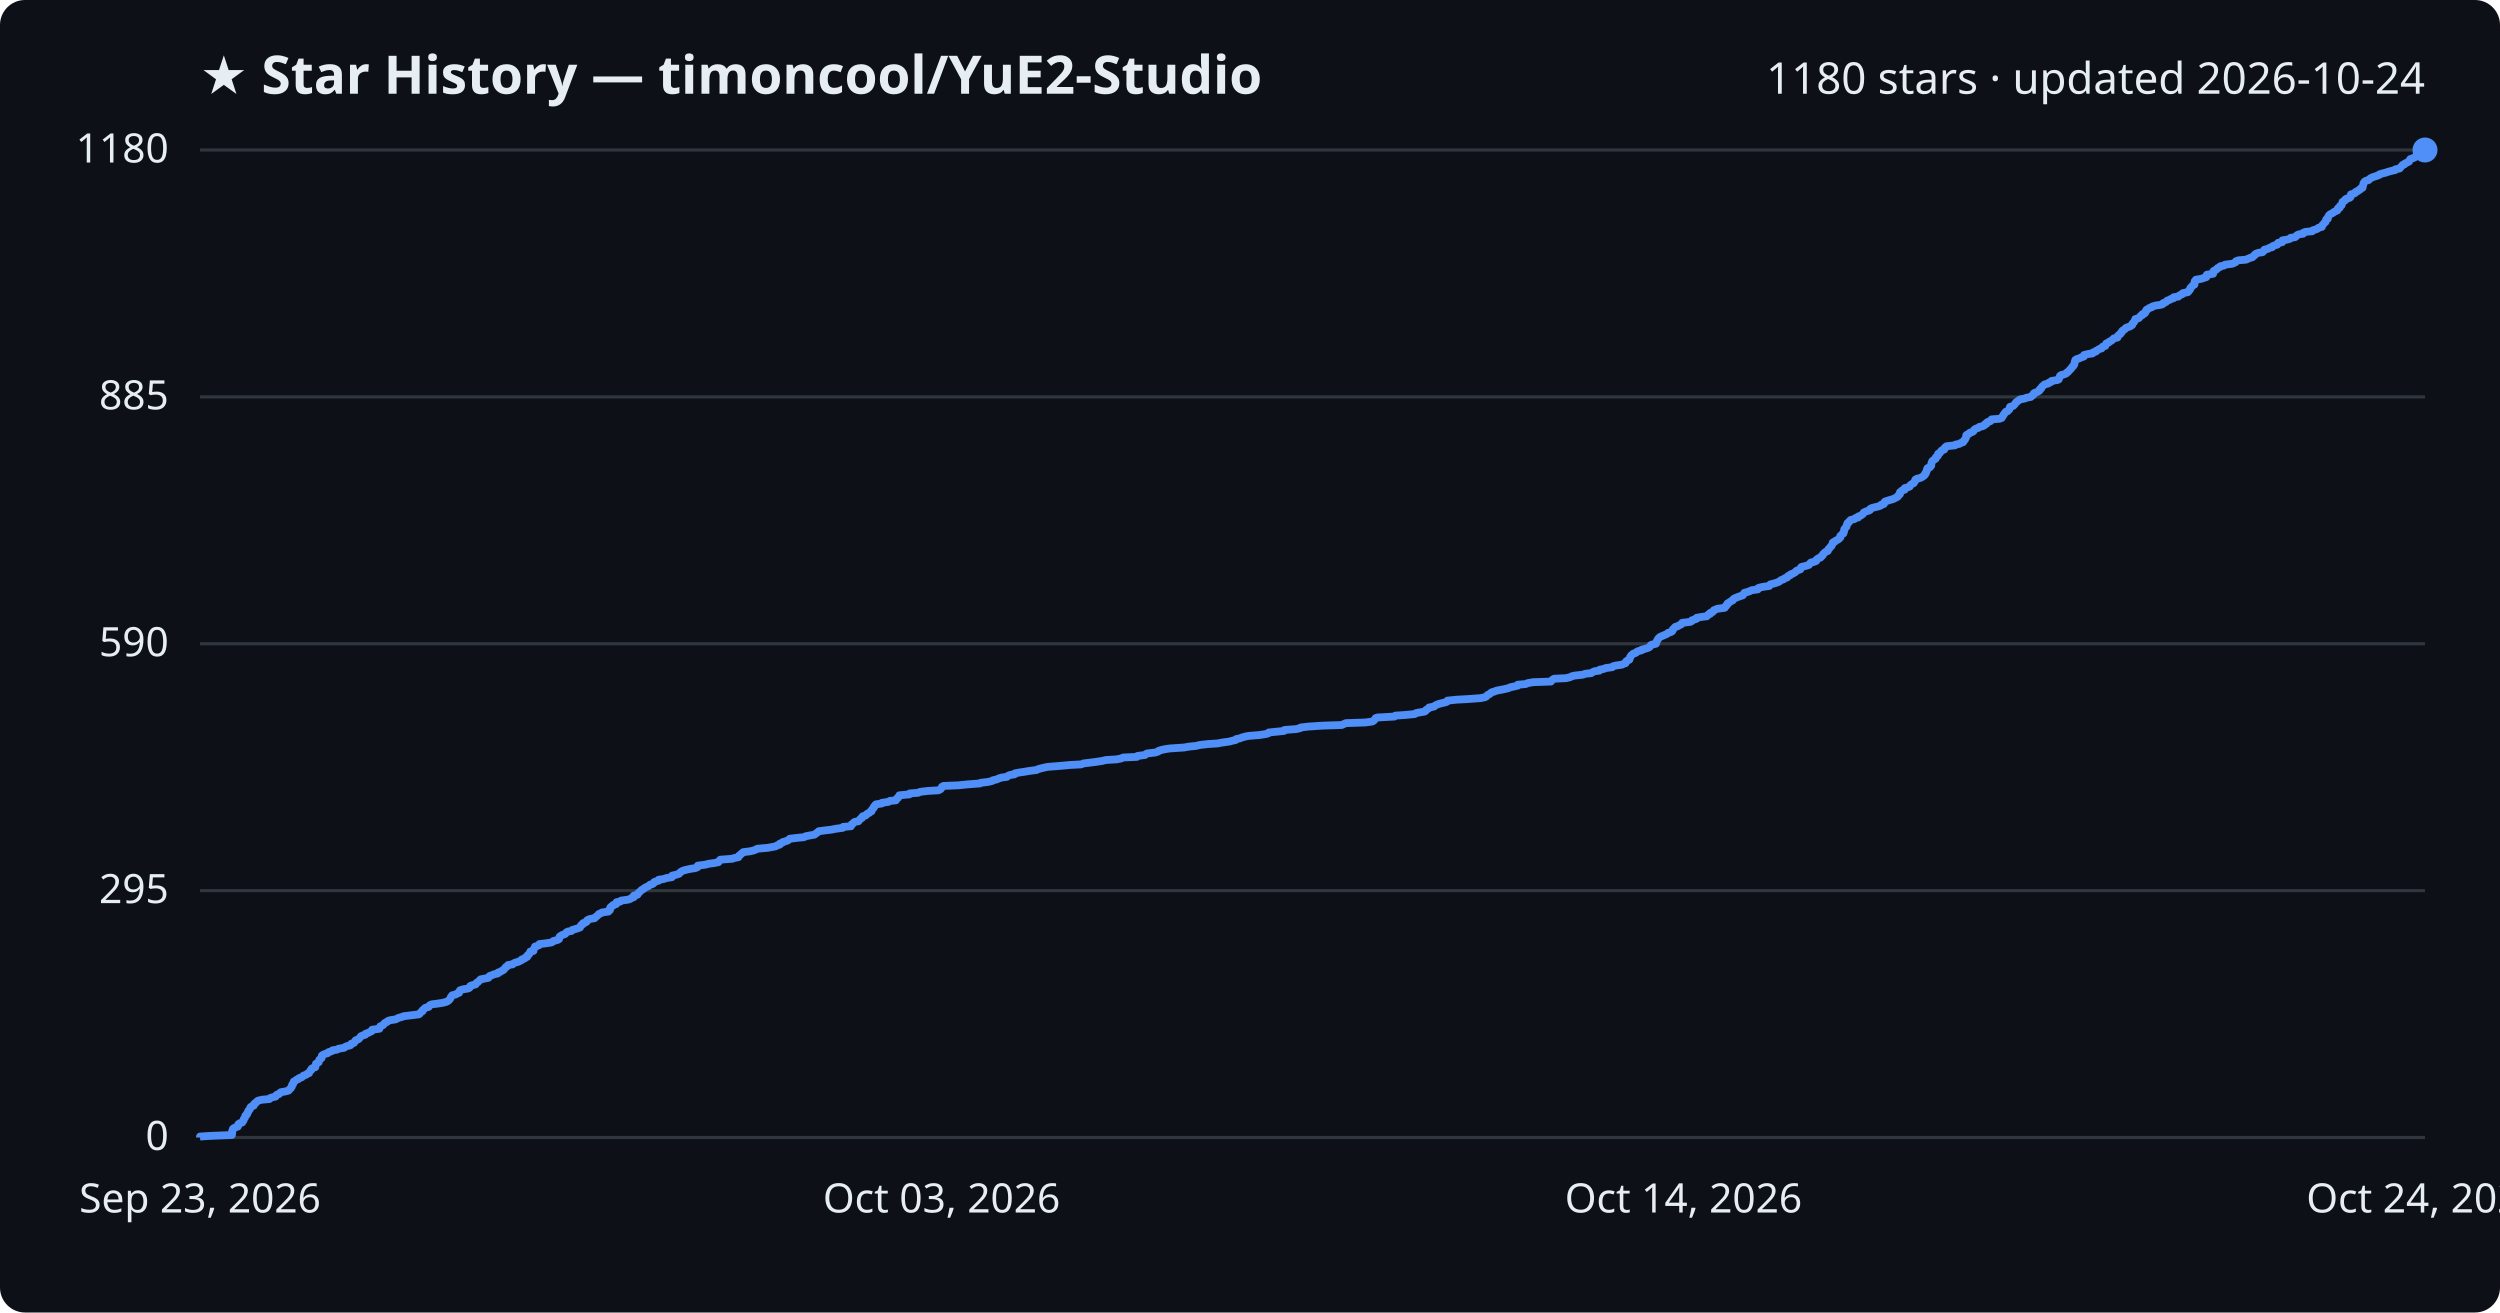
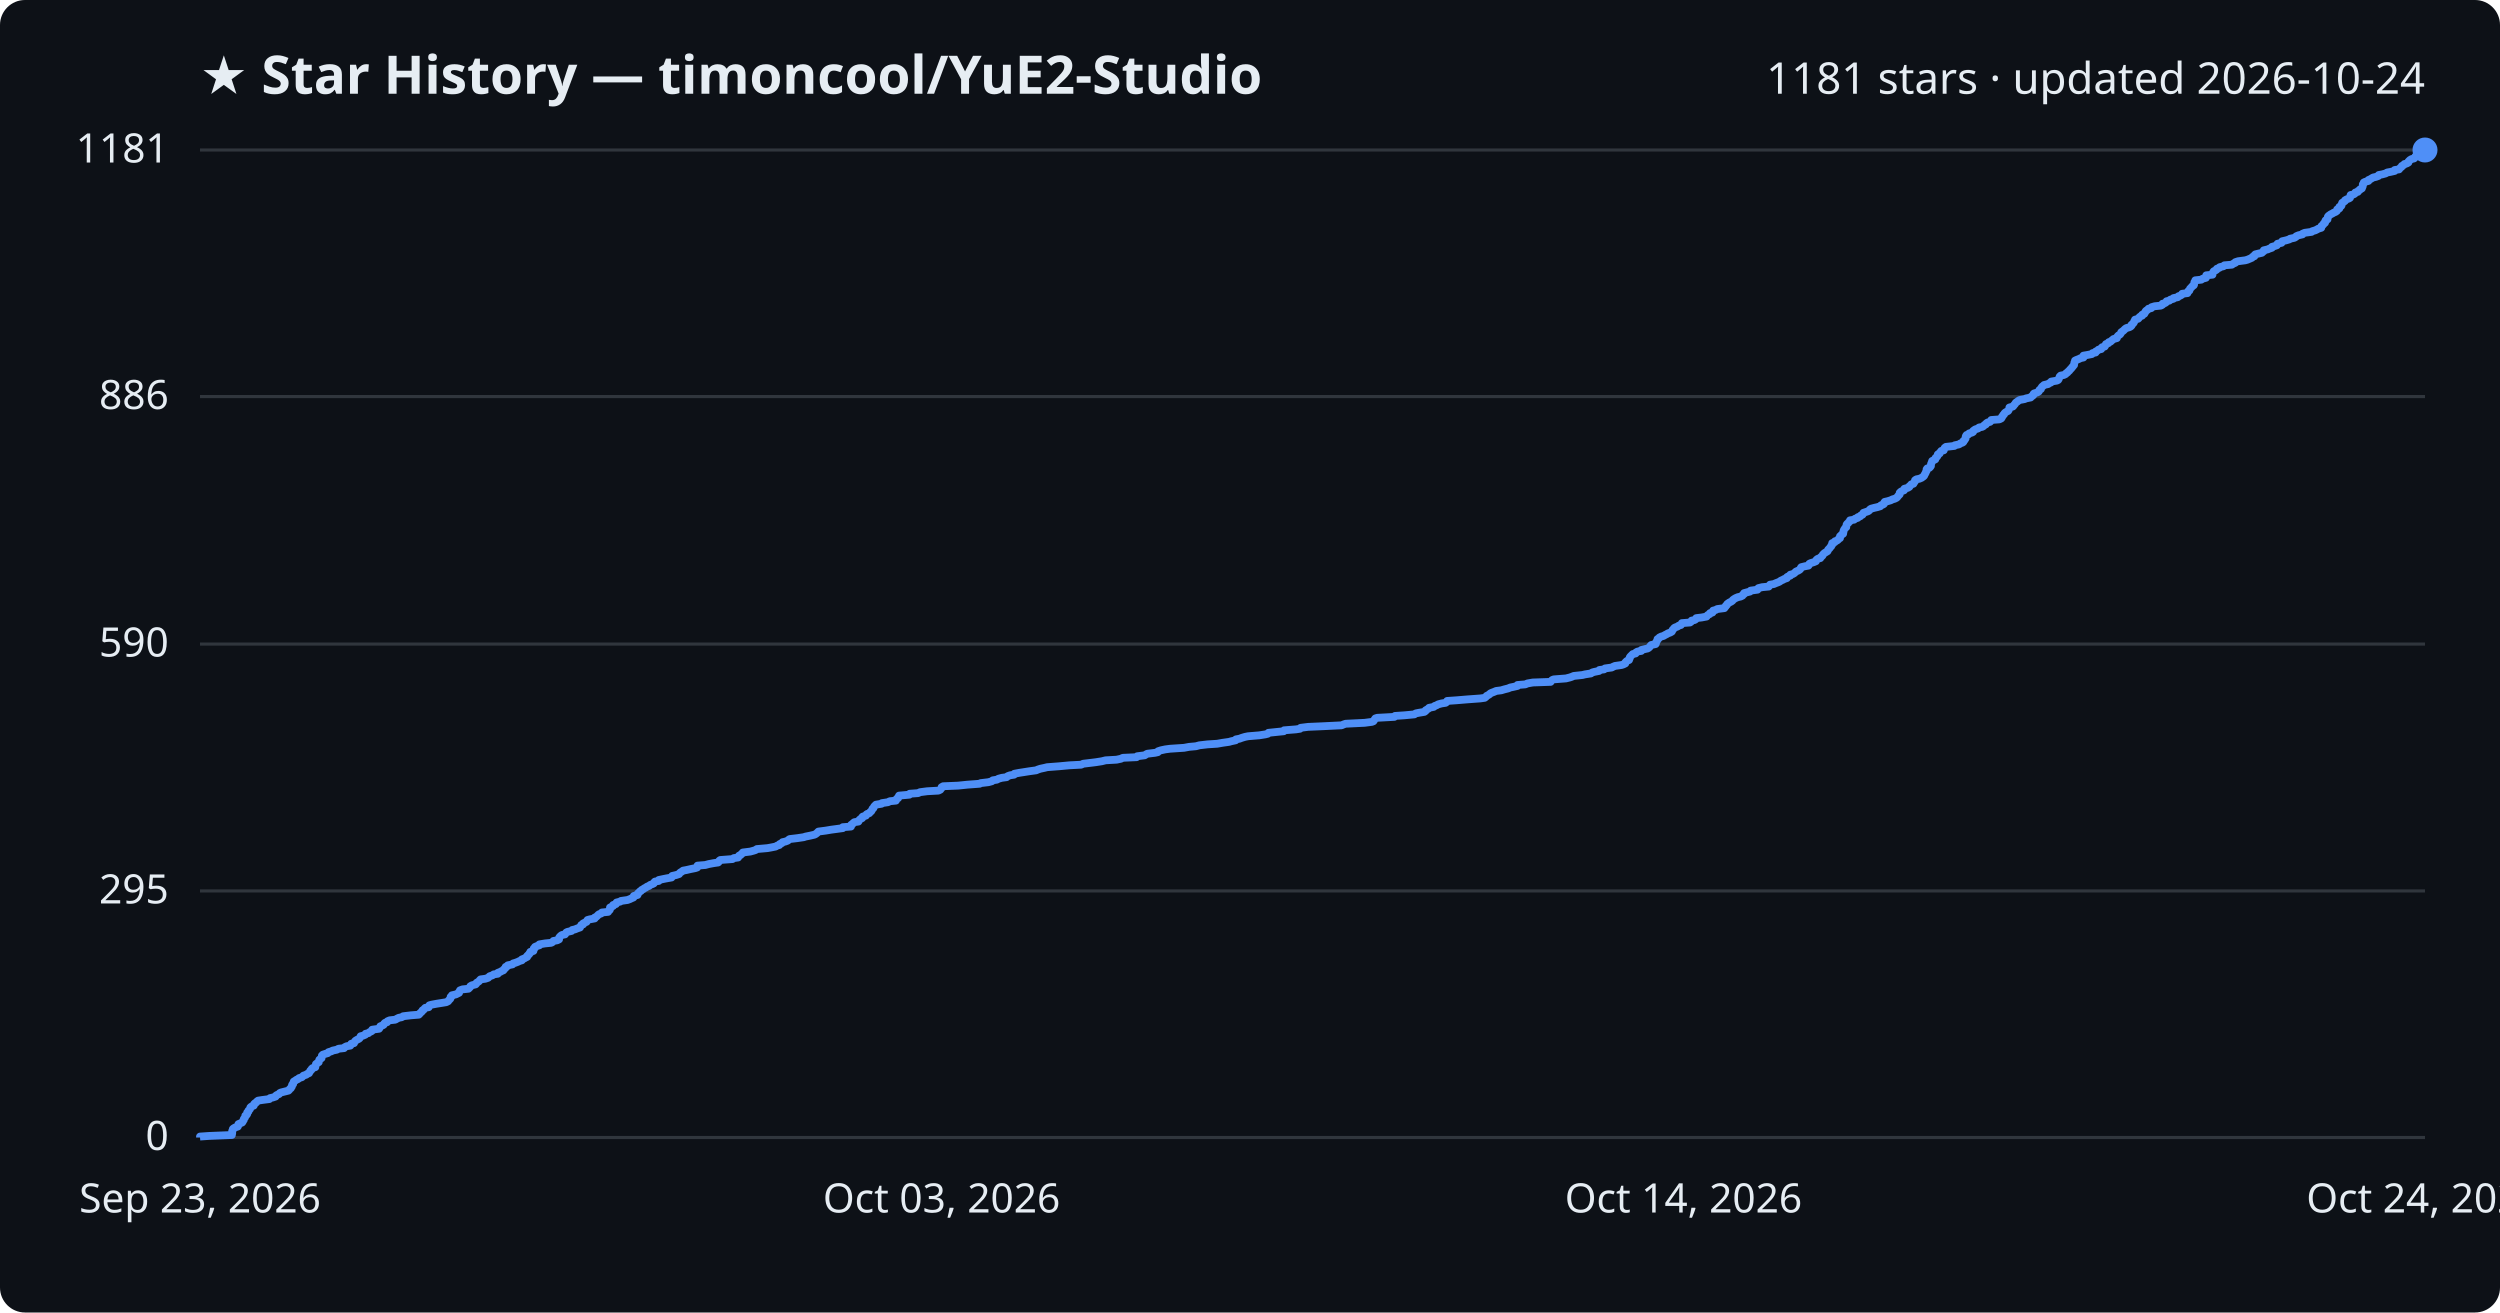
<svg xmlns="http://www.w3.org/2000/svg" viewBox="0 0 800 420" font-family="Segoe UI, sans-serif">
  <rect width="800" height="420" fill="#0d1117" rx="8" />
  <text x="64" y="30" fill="#e6edf3" font-size="17" font-weight="700">★ Star History — timoncool/YuE2-Studio</text>
-   <text x="776" y="30" fill="#e6edf3" font-size="14" text-anchor="end">1180 stars · updated 2026-10-24</text>
+   <text x="776" y="30" fill="#e6edf3" font-size="14" text-anchor="end">1181 stars · updated 2026-10-24</text>
  <line x1="64" y1="364.0" x2="776" y2="364.0" stroke="#30363d" stroke-width="1" />
  <text x="54" y="368.0" fill="#e6edf3" font-size="13" text-anchor="end">0</text>
-   <line x1="64" y1="285.0" x2="776" y2="285.0" stroke="#30363d" stroke-width="1" />
-   <text x="54" y="289.0" fill="#e6edf3" font-size="13" text-anchor="end">295</text>
-   <line x1="64" y1="206.0" x2="776" y2="206.0" stroke="#30363d" stroke-width="1" />
-   <text x="54" y="210.0" fill="#e6edf3" font-size="13" text-anchor="end">590</text>
-   <line x1="64" y1="127.0" x2="776" y2="127.0" stroke="#30363d" stroke-width="1" />
-   <text x="54" y="131.0" fill="#e6edf3" font-size="13" text-anchor="end">885</text>
+   <line x1="64" y1="285.1" x2="776" y2="285.1" stroke="#30363d" stroke-width="1" />
+   <text x="54" y="289.1" fill="#e6edf3" font-size="13" text-anchor="end">295</text>
+   <line x1="64" y1="206.1" x2="776" y2="206.1" stroke="#30363d" stroke-width="1" />
+   <text x="54" y="210.1" fill="#e6edf3" font-size="13" text-anchor="end">590</text>
+   <line x1="64" y1="126.9" x2="776" y2="126.9" stroke="#30363d" stroke-width="1" />
+   <text x="54" y="130.9" fill="#e6edf3" font-size="13" text-anchor="end">886</text>
  <line x1="64" y1="48.0" x2="776" y2="48.0" stroke="#30363d" stroke-width="1" />
-   <text x="54" y="52.0" fill="#e6edf3" font-size="13" text-anchor="end">1180</text>
-   <path d="M64.0,364.0 L64.0,363.7 L66.9,363.5 L74.2,363.2 L74.2,362.9 L74.3,362.7 L74.3,362.4 L74.3,362.1 L74.3,361.9 L74.5,361.6 L74.5,361.3 L74.7,361.1 L75.2,360.8 L76.1,360.5 L76.2,360.3 L76.2,360.0 L76.3,359.7 L76.8,359.4 L77.5,359.2 L77.7,358.9 L77.8,358.6 L78.0,358.4 L78.0,358.1 L78.2,357.8 L78.4,357.6 L78.5,357.3 L78.5,357.0 L78.9,356.8 L79.1,356.5 L79.1,356.2 L79.2,356.0 L79.5,355.7 L79.5,355.4 L79.7,355.2 L80.0,354.9 L80.1,354.6 L80.1,354.4 L80.4,354.1 L81.2,353.8 L81.3,353.6 L81.3,353.3 L81.6,353.0 L82.0,352.8 L82.2,352.5 L82.6,352.2 L83.9,351.9 L86.2,351.7 L86.4,351.4 L87.3,351.1 L88.2,350.9 L88.3,350.6 L88.6,350.3 L89.3,350.1 L89.5,349.8 L89.9,349.5 L91.1,349.3 L92.3,349.0 L92.6,348.7 L92.7,348.5 L93.1,348.2 L93.2,347.9 L93.4,347.7 L93.4,347.4 L93.5,347.1 L93.8,346.9 L93.8,346.6 L94.0,346.3 L94.0,346.1 L94.6,345.8 L94.9,345.5 L95.5,345.3 L95.7,345.0 L96.6,344.7 L96.8,344.5 L97.1,344.2 L98.0,343.9 L98.3,343.6 L98.9,343.4 L99.0,343.1 L99.2,342.8 L99.3,342.6 L99.7,342.3 L99.7,342.0 L100.0,341.8 L100.9,341.5 L100.9,341.2 L101.0,341.0 L101.1,340.7 L101.1,340.4 L101.5,340.2 L102.0,339.9 L102.0,339.6 L102.1,339.4 L102.2,339.1 L102.6,338.8 L102.9,338.6 L102.9,338.3 L103.0,338.0 L103.0,337.8 L103.4,337.5 L104.2,337.2 L104.9,337.0 L105.1,336.7 L106.1,336.4 L106.4,336.1 L107.8,335.9 L108.3,335.6 L110.1,335.3 L110.3,335.1 L110.9,334.8 L112.1,334.5 L112.3,334.3 L112.4,334.0 L113.3,333.7 L113.4,333.5 L113.6,333.2 L113.8,332.9 L114.4,332.7 L114.9,332.4 L115.1,332.1 L115.3,331.9 L115.5,331.6 L116.2,331.3 L116.9,331.1 L117.0,330.8 L117.9,330.5 L118.2,330.3 L118.9,330.0 L119.1,329.7 L119.1,329.5 L121.4,329.2 L121.5,328.9 L121.6,328.7 L121.7,328.4 L122.5,328.1 L122.8,327.8 L122.9,327.6 L123.2,327.3 L123.9,327.0 L124.0,326.8 L124.7,326.5 L126.6,326.2 L127.0,326.0 L127.6,325.7 L128.7,325.4 L129.1,325.2 L131.5,324.9 L134.0,324.6 L134.3,324.4 L134.5,324.1 L134.8,323.8 L135.2,323.6 L135.2,323.3 L135.6,323.0 L135.8,322.8 L136.1,322.5 L137.2,322.2 L137.3,322.0 L137.5,321.7 L138.1,321.4 L139.7,321.2 L141.7,320.9 L142.8,320.6 L143.4,320.3 L143.6,320.1 L143.9,319.8 L144.1,319.5 L144.2,319.3 L144.3,319.0 L144.6,318.7 L144.7,318.5 L145.9,318.2 L146.3,317.9 L146.9,317.7 L147.0,317.4 L147.1,317.1 L147.2,316.9 L148.1,316.6 L149.9,316.3 L150.2,316.1 L150.5,315.8 L150.5,315.5 L151.0,315.3 L152.2,315.0 L152.4,314.7 L152.5,314.5 L153.0,314.2 L153.3,313.9 L153.5,313.7 L153.8,313.4 L155.3,313.1 L156.3,312.9 L156.5,312.6 L156.7,312.3 L157.6,312.0 L158.0,311.8 L159.3,311.5 L159.4,311.2 L160.1,311.0 L160.5,310.7 L161.1,310.4 L161.3,310.2 L161.5,309.9 L161.8,309.6 L161.9,309.4 L162.5,309.1 L162.6,308.8 L164.0,308.6 L164.3,308.3 L165.0,308.0 L165.8,307.8 L166.4,307.5 L167.0,307.2 L167.0,307.0 L167.9,306.7 L168.1,306.4 L168.7,306.2 L168.7,305.9 L168.9,305.6 L169.3,305.4 L169.4,305.1 L169.7,304.8 L169.7,304.5 L170.7,304.3 L170.7,304.0 L170.8,303.7 L170.9,303.5 L171.2,303.2 L171.2,302.9 L171.9,302.7 L172.6,302.4 L172.6,302.1 L174.4,301.9 L176.4,301.6 L177.0,301.3 L177.1,301.1 L178.4,300.8 L178.9,300.5 L178.9,300.3 L179.0,300.0 L179.1,299.7 L179.4,299.5 L179.9,299.2 L180.8,298.9 L181.0,298.7 L181.2,298.4 L181.7,298.1 L182.9,297.9 L183.1,297.6 L184.1,297.3 L184.8,297.1 L185.6,296.8 L185.7,296.5 L185.9,296.2 L186.0,296.0 L186.6,295.7 L186.6,295.4 L187.3,295.2 L187.8,294.9 L187.8,294.6 L188.0,294.4 L188.7,294.1 L190.3,293.8 L190.4,293.6 L190.8,293.3 L191.2,293.0 L191.4,292.8 L191.6,292.5 L192.4,292.2 L192.6,292.0 L194.7,291.7 L194.8,291.4 L195.2,291.2 L195.2,290.9 L195.2,290.6 L195.3,290.4 L195.6,290.1 L196.2,289.8 L196.2,289.6 L197.2,289.3 L197.2,289.0 L197.3,288.7 L198.5,288.5 L198.7,288.2 L200.9,287.9 L201.6,287.7 L202.0,287.4 L202.8,287.1 L202.8,286.9 L202.8,286.6 L204.0,286.3 L204.1,286.1 L204.2,285.8 L204.6,285.5 L204.8,285.3 L205.1,285.0 L205.4,284.7 L205.9,284.5 L206.2,284.2 L206.7,283.9 L207.2,283.7 L207.7,283.4 L208.0,283.1 L208.8,282.9 L209.2,282.6 L209.3,282.3 L209.7,282.1 L210.8,281.8 L210.8,281.5 L212.3,281.3 L213.2,281.0 L215.0,280.7 L215.1,280.4 L215.1,280.2 L216.4,279.9 L217.3,279.6 L217.5,279.4 L217.7,279.1 L218.2,278.8 L218.6,278.6 L219.7,278.3 L221.1,278.0 L222.5,277.8 L223.2,277.5 L223.2,277.2 L223.3,277.0 L225.7,276.7 L226.8,276.4 L228.4,276.2 L229.9,275.9 L230.1,275.6 L230.2,275.4 L230.5,275.1 L234.4,274.8 L234.8,274.6 L236.3,274.3 L236.4,274.0 L236.5,273.8 L237.0,273.5 L237.2,273.2 L237.7,272.9 L237.8,272.7 L240.1,272.4 L241.3,272.1 L241.8,271.9 L242.3,271.6 L245.7,271.3 L246.8,271.1 L248.3,270.8 L248.7,270.5 L249.5,270.3 L249.5,270.0 L250.3,269.7 L250.4,269.5 L251.4,269.2 L252.2,268.9 L252.4,268.7 L252.7,268.4 L255.2,268.1 L257.3,267.9 L257.8,267.6 L259.4,267.3 L260.6,267.1 L261.0,266.8 L261.4,266.5 L261.7,266.3 L262.0,266.0 L264.2,265.7 L266.0,265.5 L267.5,265.2 L269.7,264.9 L269.8,264.6 L272.3,264.4 L272.4,264.1 L272.5,263.8 L272.9,263.6 L273.1,263.3 L273.5,263.0 L274.7,262.8 L274.9,262.5 L275.2,262.2 L275.4,262.0 L275.9,261.7 L275.9,261.4 L276.1,261.2 L277.1,260.9 L277.3,260.6 L277.5,260.4 L278.2,260.1 L278.4,259.8 L278.9,259.6 L278.9,259.3 L279.1,259.0 L279.3,258.8 L279.6,258.5 L279.6,258.2 L279.9,258.0 L280.0,257.7 L280.3,257.4 L282.2,257.1 L282.2,256.9 L284.3,256.6 L284.7,256.3 L286.7,256.1 L286.8,255.8 L287.0,255.5 L287.4,255.3 L287.5,255.0 L287.7,254.7 L287.8,254.5 L291.0,254.2 L291.1,253.9 L293.8,253.7 L294.4,253.4 L296.8,253.1 L300.3,252.9 L300.9,252.6 L301.2,252.3 L301.3,252.1 L301.4,251.8 L301.9,251.5 L306.7,251.3 L309.6,251.0 L313.6,250.7 L313.8,250.5 L316.3,250.2 L317.5,249.9 L317.7,249.7 L319.0,249.4 L319.6,249.1 L320.6,248.8 L322.2,248.6 L322.5,248.3 L323.2,248.0 L324.6,247.8 L324.7,247.5 L326.2,247.2 L327.6,247.0 L329.4,246.7 L331.7,246.4 L332.0,246.2 L333.0,245.9 L334.3,245.6 L335.2,245.4 L339.1,245.1 L342.3,244.8 L346.0,244.6 L346.7,244.3 L349.2,244.0 L350.7,243.8 L352.7,243.5 L353.9,243.2 L357.3,243.0 L358.8,242.7 L359.4,242.4 L363.8,242.2 L364.0,241.9 L366.4,241.6 L366.7,241.3 L367.1,241.1 L369.7,240.8 L370.6,240.5 L370.7,240.3 L371.6,240.0 L373.0,239.7 L374.4,239.5 L378.9,239.2 L380.6,238.9 L382.7,238.7 L383.9,238.4 L386.5,238.1 L389.6,237.9 L391.2,237.6 L393.4,237.3 L394.1,237.1 L395.4,236.8 L395.6,236.5 L396.7,236.3 L397.4,236.0 L398.5,235.7 L399.5,235.5 L403.1,235.2 L405.0,234.9 L405.8,234.7 L406.0,234.4 L408.9,234.1 L410.9,233.9 L411.0,233.6 L414.8,233.3 L416.1,233.0 L416.2,232.8 L418.7,232.5 L423.3,232.2 L429.4,232.0 L430.0,231.7 L430.7,231.4 L436.8,231.2 L439.1,230.9 L439.6,230.6 L439.8,230.4 L440.0,230.1 L440.2,229.8 L440.8,229.6 L446.2,229.3 L446.5,229.0 L449.5,228.8 L452.7,228.5 L453.1,228.2 L454.1,228.0 L455.9,227.7 L456.3,227.4 L456.3,227.2 L456.8,226.9 L457.3,226.6 L457.3,226.4 L458.9,226.1 L459.2,225.8 L459.8,225.5 L460.3,225.3 L461.4,225.0 L462.7,224.7 L463.1,224.5 L463.2,224.2 L466.1,223.9 L469.7,223.7 L473.8,223.4 L475.2,223.1 L475.6,222.9 L475.8,222.6 L476.2,222.3 L476.7,222.1 L477.0,221.8 L477.4,221.5 L478.2,221.3 L478.9,221.0 L480.5,220.7 L481.5,220.5 L482.7,220.2 L483.4,219.9 L484.4,219.7 L485.7,219.4 L485.7,219.1 L488.2,218.9 L488.9,218.6 L490.6,218.3 L496.3,218.1 L496.5,217.8 L496.8,217.5 L497.3,217.2 L501.2,217.0 L502.4,216.7 L503.0,216.4 L503.8,216.2 L506.5,215.9 L507.3,215.6 L509.2,215.4 L509.6,215.1 L510.3,214.8 L511.8,214.6 L511.9,214.3 L513.4,214.0 L513.7,213.8 L515.9,213.5 L516.2,213.2 L516.9,213.0 L519.0,212.7 L519.6,212.4 L520.2,212.2 L520.3,211.9 L520.4,211.6 L520.7,211.4 L521.4,211.1 L521.4,210.8 L521.6,210.6 L521.6,210.3 L521.8,210.0 L522.0,209.7 L522.3,209.5 L522.6,209.2 L523.5,208.9 L523.6,208.7 L524.1,208.4 L525.3,208.1 L525.3,207.9 L526.5,207.6 L527.4,207.3 L527.8,207.1 L528.1,206.8 L528.2,206.5 L528.5,206.3 L529.9,206.0 L530.0,205.7 L530.0,205.5 L530.2,205.2 L530.3,204.9 L530.5,204.7 L530.6,204.4 L530.9,204.1 L531.1,203.9 L531.7,203.6 L532.4,203.3 L532.9,203.1 L533.5,202.8 L533.8,202.5 L534.6,202.3 L535.1,202.0 L535.2,201.7 L535.3,201.4 L535.6,201.2 L535.8,200.9 L536.1,200.6 L536.9,200.4 L537.3,200.1 L538.0,199.8 L538.2,199.6 L538.3,199.3 L540.9,199.0 L541.3,198.8 L541.4,198.5 L542.4,198.2 L542.9,198.0 L542.9,197.7 L544.6,197.4 L546.2,197.2 L546.4,196.9 L546.7,196.6 L547.3,196.4 L547.3,196.1 L548.1,195.8 L548.2,195.6 L548.4,195.3 L549.1,195.0 L549.6,194.8 L551.9,194.5 L552.0,194.2 L552.4,193.9 L552.4,193.7 L552.8,193.4 L552.8,193.1 L553.2,192.9 L553.6,192.6 L554.1,192.3 L554.5,192.1 L554.6,191.8 L555.0,191.5 L555.5,191.3 L556.2,191.0 L557.1,190.7 L557.7,190.5 L557.8,190.2 L558.2,189.9 L558.2,189.7 L559.3,189.4 L560.1,189.1 L560.4,188.9 L562.5,188.6 L562.5,188.3 L562.8,188.1 L564.1,187.8 L566.2,187.5 L566.3,187.3 L566.5,187.0 L567.7,186.7 L568.4,186.5 L569.2,186.2 L569.6,185.9 L570.0,185.6 L570.7,185.4 L571.0,185.1 L571.9,184.8 L571.9,184.6 L572.2,184.3 L573.0,184.0 L573.0,183.8 L573.8,183.5 L574.3,183.2 L574.6,183.0 L574.8,182.7 L575.5,182.4 L576.1,182.2 L576.2,181.9 L576.3,181.6 L576.5,181.4 L577.8,181.1 L578.8,180.8 L579.0,180.6 L579.2,180.3 L579.5,180.0 L580.5,179.8 L581.2,179.5 L581.2,179.2 L581.4,179.0 L581.8,178.7 L582.6,178.4 L582.7,178.1 L583.1,177.9 L583.3,177.6 L583.4,177.3 L583.7,177.1 L583.9,176.8 L584.4,176.5 L584.9,176.3 L585.0,176.0 L585.1,175.7 L585.4,175.5 L585.6,175.2 L585.8,174.9 L586.1,174.7 L586.2,174.4 L586.4,174.1 L586.4,173.9 L586.5,173.6 L587.2,173.3 L587.3,173.1 L587.9,172.8 L588.4,172.5 L588.5,172.3 L588.9,172.0 L588.9,171.7 L588.9,171.5 L589.3,171.2 L589.5,170.9 L589.9,170.7 L589.9,170.4 L590.1,170.1 L590.1,169.8 L590.1,169.6 L590.2,169.3 L590.5,169.0 L590.6,168.8 L590.9,168.5 L590.9,168.2 L591.0,168.0 L591.1,167.7 L591.2,167.4 L591.6,167.2 L591.7,166.9 L592.1,166.6 L592.2,166.4 L593.4,166.1 L593.7,165.8 L594.6,165.6 L594.6,165.3 L595.4,165.0 L595.7,164.8 L596.1,164.5 L596.3,164.2 L596.4,164.0 L597.0,163.7 L598.0,163.4 L598.4,163.2 L598.4,162.9 L598.9,162.6 L600.0,162.3 L600.9,162.1 L601.8,161.8 L602.0,161.5 L602.8,161.3 L603.0,161.0 L603.0,160.7 L603.2,160.5 L604.1,160.2 L605.1,159.9 L605.8,159.7 L606.4,159.4 L607.0,159.1 L607.3,158.9 L607.4,158.6 L607.8,158.3 L608.0,158.1 L608.0,157.8 L608.0,157.5 L608.3,157.3 L608.6,157.0 L609.5,156.7 L609.5,156.5 L609.5,156.2 L610.6,155.9 L611.1,155.7 L611.2,155.4 L611.5,155.1 L611.8,154.9 L612.4,154.6 L612.5,154.3 L612.8,154.0 L612.9,153.8 L612.9,153.5 L613.4,153.2 L614.3,153.0 L615.0,152.7 L615.4,152.4 L615.7,152.2 L616.0,151.9 L616.0,151.6 L616.3,151.4 L616.3,151.1 L616.5,150.8 L616.6,150.6 L616.6,150.3 L616.7,150.0 L616.8,149.8 L617.6,149.5 L617.8,149.2 L618.0,149.0 L618.0,148.7 L618.0,148.4 L618.1,148.2 L618.2,147.9 L618.3,147.6 L618.5,147.4 L618.9,147.1 L619.4,146.8 L619.4,146.5 L619.5,146.3 L620.0,146.0 L620.2,145.7 L620.2,145.5 L620.2,145.2 L620.8,144.9 L620.9,144.7 L621.1,144.4 L621.4,144.1 L622.1,143.9 L622.3,143.6 L622.3,143.3 L622.5,143.1 L622.9,142.8 L625.6,142.5 L625.7,142.3 L627.1,142.0 L627.5,141.7 L628.2,141.5 L628.4,141.2 L628.5,140.9 L628.8,140.7 L628.9,140.4 L629.1,140.1 L629.1,139.9 L629.2,139.6 L629.2,139.3 L629.4,139.1 L630.1,138.8 L630.3,138.5 L631.2,138.2 L631.5,138.0 L631.6,137.7 L631.9,137.4 L632.2,137.2 L633.1,136.9 L633.4,136.6 L634.4,136.4 L635.0,136.1 L635.1,135.8 L635.7,135.6 L635.7,135.3 L636.1,135.0 L636.9,134.8 L637.2,134.5 L637.3,134.2 L639.9,134.0 L640.6,133.7 L640.7,133.4 L640.8,133.2 L641.1,132.9 L641.2,132.6 L641.4,132.4 L641.6,132.1 L641.8,131.8 L642.4,131.6 L642.7,131.3 L643.0,131.0 L643.0,130.7 L643.1,130.5 L643.2,130.2 L644.2,129.9 L644.4,129.7 L644.7,129.4 L644.9,129.1 L645.0,128.9 L645.3,128.6 L645.8,128.3 L646.0,128.1 L646.5,127.8 L648.0,127.5 L648.4,127.3 L649.9,127.0 L650.1,126.7 L650.5,126.5 L650.8,126.2 L650.8,125.9 L651.1,125.7 L652.0,125.4 L652.5,125.1 L652.7,124.9 L652.7,124.6 L653.2,124.3 L653.2,124.1 L653.4,123.8 L653.7,123.5 L654.0,123.3 L654.3,123.0 L655.5,122.7 L655.7,122.4 L656.4,122.2 L656.5,121.9 L658.4,121.6 L658.8,121.4 L658.9,121.1 L659.0,120.8 L659.2,120.6 L659.2,120.3 L659.6,120.0 L660.5,119.8 L661.2,119.5 L661.4,119.2 L661.8,119.0 L662.0,118.7 L662.3,118.4 L662.5,118.2 L662.8,117.9 L663.0,117.6 L663.1,117.4 L663.5,117.1 L663.6,116.8 L663.8,116.6 L663.8,116.3 L663.9,116.0 L663.9,115.8 L664.1,115.5 L664.1,115.2 L664.6,114.9 L665.3,114.7 L665.9,114.4 L666.8,114.1 L666.8,113.9 L666.9,113.6 L668.1,113.3 L669.6,113.1 L669.7,112.8 L670.7,112.5 L670.7,112.3 L671.3,112.0 L671.7,111.7 L672.5,111.5 L672.6,111.2 L672.9,110.9 L673.7,110.7 L673.8,110.4 L673.9,110.1 L674.0,109.9 L674.8,109.6 L675.0,109.3 L675.5,109.1 L675.9,108.8 L676.2,108.5 L676.4,108.3 L677.6,108.0 L677.6,107.7 L677.7,107.5 L678.0,107.2 L678.5,106.9 L678.6,106.6 L678.9,106.4 L679.0,106.1 L679.2,105.8 L679.6,105.6 L680.0,105.3 L680.2,105.0 L680.6,104.8 L681.5,104.5 L682.0,104.2 L682.3,104.0 L682.3,103.7 L682.5,103.4 L682.8,103.2 L683.0,102.9 L683.1,102.6 L683.3,102.4 L683.3,102.1 L684.4,101.8 L684.6,101.6 L684.8,101.3 L685.1,101.0 L685.6,100.8 L685.6,100.5 L686.4,100.2 L686.4,100.0 L686.7,99.7 L686.7,99.4 L686.9,99.1 L687.4,98.9 L687.7,98.6 L688.6,98.3 L688.7,98.1 L689.7,97.8 L691.6,97.5 L692.1,97.3 L692.2,97.0 L693.0,96.7 L693.3,96.5 L693.5,96.2 L694.4,95.9 L694.6,95.7 L695.6,95.4 L695.6,95.1 L697.1,94.9 L697.3,94.6 L697.9,94.3 L698.4,94.1 L698.5,93.8 L700.1,93.5 L700.3,93.3 L700.4,93.0 L700.8,92.7 L700.8,92.5 L700.9,92.2 L701.2,91.9 L701.4,91.7 L701.6,91.4 L702.2,91.1 L702.2,90.8 L702.3,90.6 L702.3,90.3 L702.3,90.0 L702.7,89.8 L702.7,89.5 L704.5,89.2 L705.0,89.0 L706.0,88.7 L706.1,88.4 L706.1,88.2 L706.2,87.9 L708.2,87.6 L708.2,87.4 L708.2,87.1 L708.3,86.8 L708.5,86.6 L709.2,86.3 L709.5,86.0 L709.6,85.8 L710.3,85.5 L710.5,85.2 L711.6,85.0 L712.0,84.7 L714.3,84.4 L714.8,84.2 L715.4,83.9 L715.5,83.6 L716.3,83.3 L718.7,83.1 L719.4,82.8 L720.1,82.5 L720.8,82.3 L721.0,82.0 L721.5,81.7 L721.5,81.5 L721.9,81.2 L722.7,80.9 L724.0,80.7 L724.3,80.4 L724.6,80.1 L724.6,79.9 L725.8,79.6 L726.2,79.3 L727.1,79.1 L727.2,78.8 L727.9,78.5 L728.7,78.3 L729.0,78.0 L729.0,77.7 L730.3,77.5 L730.3,77.2 L730.4,76.9 L731.8,76.7 L732.8,76.4 L733.0,76.1 L734.4,75.9 L734.8,75.6 L735.0,75.3 L735.6,75.0 L737.0,74.8 L737.0,74.5 L737.7,74.2 L739.9,74.0 L740.1,73.7 L741.1,73.4 L741.6,73.2 L741.9,72.9 L743.0,72.6 L743.0,72.4 L743.1,72.1 L743.4,71.8 L743.6,71.6 L743.8,71.3 L744.2,71.0 L744.2,70.8 L744.3,70.5 L744.4,70.2 L744.9,70.0 L744.9,69.7 L745.0,69.4 L745.1,69.2 L745.3,68.9 L745.6,68.6 L746.0,68.4 L746.6,68.1 L746.9,67.8 L747.6,67.5 L748.0,67.3 L748.1,67.0 L748.1,66.7 L748.7,66.5 L748.8,66.2 L748.8,65.9 L749.3,65.7 L749.4,65.4 L749.5,65.1 L749.6,64.9 L749.6,64.6 L750.1,64.3 L750.5,64.1 L750.5,63.8 L751.0,63.5 L751.9,63.3 L752.2,63.0 L752.2,62.7 L752.3,62.5 L752.3,62.2 L753.4,61.9 L753.7,61.7 L753.8,61.4 L754.6,61.1 L754.7,60.9 L755.3,60.6 L755.4,60.3 L756.0,60.1 L756.1,59.8 L756.1,59.5 L756.2,59.2 L756.3,59.0 L756.3,58.7 L756.5,58.4 L756.6,58.2 L757.0,57.9 L758.0,57.6 L758.1,57.4 L758.5,57.1 L759.0,56.8 L759.6,56.6 L760.5,56.3 L761.3,56.0 L761.4,55.8 L762.4,55.5 L763.6,55.2 L764.1,55.0 L765.2,54.7 L766.5,54.4 L766.5,54.2 L767.9,53.9 L768.1,53.6 L768.3,53.4 L768.6,53.1 L768.8,52.8 L769.4,52.6 L769.6,52.3 L770.3,52.0 L770.9,51.7 L770.9,51.5 L771.1,51.2 L771.3,50.9 L771.9,50.7 L772.7,50.4 L773.0,50.1 L773.1,49.9 L773.3,49.6 L773.7,49.3 L774.8,49.1 L774.9,48.8 L775.5,48.5 L775.9,48.3 L776.0,48.0 L776.0,48.0" fill="none" stroke="#4f8ff7" stroke-width="2.5" stroke-linejoin="round" />
+   <text x="54" y="52.0" fill="#e6edf3" font-size="13" text-anchor="end">1181</text>
+   <path d="M64.0,364.0 L64.0,363.7 L66.9,363.5 L74.2,363.2 L74.2,362.9 L74.3,362.7 L74.3,362.4 L74.3,362.1 L74.3,361.9 L74.5,361.6 L74.5,361.3 L74.7,361.1 L75.2,360.8 L76.1,360.5 L76.2,360.3 L76.2,360.0 L76.3,359.7 L76.8,359.5 L77.5,359.2 L77.7,358.9 L77.8,358.6 L78.0,358.4 L78.0,358.1 L78.2,357.8 L78.4,357.6 L78.5,357.3 L78.5,357.0 L78.9,356.8 L79.1,356.5 L79.1,356.2 L79.1,356.0 L79.5,355.7 L79.5,355.4 L79.7,355.2 L80.0,354.9 L80.1,354.6 L80.1,354.4 L80.4,354.1 L81.2,353.8 L81.3,353.6 L81.3,353.3 L81.6,353.0 L82.0,352.8 L82.2,352.5 L82.6,352.2 L83.9,352.0 L86.2,351.7 L86.4,351.4 L87.3,351.2 L88.2,350.9 L88.3,350.6 L88.6,350.4 L89.3,350.1 L89.5,349.8 L89.9,349.6 L91.1,349.3 L92.3,349.0 L92.6,348.7 L92.7,348.5 L93.1,348.2 L93.2,347.9 L93.4,347.7 L93.4,347.4 L93.5,347.1 L93.8,346.9 L93.8,346.6 L94.0,346.3 L94.0,346.1 L94.5,345.8 L94.9,345.5 L95.4,345.3 L95.7,345.0 L96.6,344.7 L96.8,344.5 L97.1,344.2 L98.0,343.9 L98.2,343.7 L98.9,343.4 L99.0,343.1 L99.2,342.9 L99.3,342.6 L99.7,342.3 L99.7,342.1 L100.0,341.8 L100.9,341.5 L100.9,341.3 L101.0,341.0 L101.1,340.7 L101.1,340.5 L101.5,340.2 L102.0,339.9 L102.0,339.7 L102.1,339.4 L102.2,339.1 L102.6,338.8 L102.9,338.6 L102.9,338.3 L103.0,338.0 L103.0,337.8 L103.3,337.5 L104.2,337.2 L104.9,337.0 L105.1,336.7 L106.1,336.4 L106.4,336.2 L107.8,335.9 L108.3,335.6 L110.1,335.4 L110.3,335.1 L110.9,334.8 L112.1,334.6 L112.3,334.3 L112.4,334.0 L113.3,333.8 L113.4,333.5 L113.6,333.2 L113.8,333.0 L114.3,332.7 L114.9,332.4 L115.1,332.2 L115.3,331.9 L115.4,331.6 L116.2,331.4 L116.9,331.1 L117.0,330.8 L117.9,330.6 L118.2,330.3 L118.9,330.0 L119.1,329.8 L119.1,329.5 L121.3,329.2 L121.5,328.9 L121.6,328.7 L121.7,328.4 L122.5,328.1 L122.8,327.9 L122.9,327.6 L123.2,327.3 L123.9,327.1 L124.0,326.8 L124.7,326.5 L126.5,326.3 L127.0,326.0 L127.6,325.7 L128.6,325.5 L129.0,325.2 L131.5,324.9 L134.0,324.7 L134.3,324.4 L134.5,324.1 L134.8,323.9 L135.1,323.6 L135.2,323.3 L135.6,323.1 L135.8,322.8 L136.1,322.5 L137.2,322.3 L137.3,322.0 L137.4,321.7 L138.1,321.5 L139.7,321.2 L141.6,320.9 L142.8,320.7 L143.4,320.4 L143.6,320.1 L143.8,319.9 L144.1,319.6 L144.2,319.3 L144.2,319.0 L144.6,318.8 L144.6,318.5 L145.9,318.2 L146.3,318.0 L146.9,317.7 L146.9,317.4 L147.1,317.2 L147.2,316.9 L148.0,316.6 L149.9,316.4 L150.2,316.1 L150.5,315.8 L150.5,315.6 L151.0,315.3 L152.2,315.0 L152.4,314.8 L152.5,314.5 L153.0,314.2 L153.3,314.0 L153.5,313.7 L153.8,313.4 L155.3,313.2 L156.2,312.9 L156.5,312.6 L156.7,312.4 L157.6,312.1 L158.0,311.8 L159.3,311.6 L159.3,311.3 L160.1,311.0 L160.4,310.8 L161.1,310.5 L161.2,310.2 L161.5,310.0 L161.8,309.7 L161.8,309.4 L162.5,309.1 L162.5,308.9 L164.0,308.6 L164.2,308.3 L164.9,308.1 L165.7,307.8 L166.3,307.5 L167.0,307.3 L167.0,307.0 L167.8,306.7 L168.1,306.5 L168.7,306.2 L168.7,305.9 L168.9,305.7 L169.3,305.4 L169.4,305.1 L169.7,304.9 L169.7,304.6 L170.7,304.3 L170.7,304.1 L170.8,303.8 L170.8,303.5 L171.2,303.3 L171.2,303.0 L171.9,302.7 L172.6,302.5 L172.6,302.2 L174.4,301.9 L176.4,301.7 L176.9,301.4 L177.1,301.1 L178.3,300.9 L178.9,300.6 L178.9,300.3 L178.9,300.1 L179.1,299.8 L179.4,299.5 L179.8,299.2 L180.8,299.0 L181.0,298.7 L181.2,298.4 L181.6,298.2 L182.9,297.9 L183.1,297.6 L184.0,297.4 L184.7,297.1 L185.6,296.8 L185.6,296.6 L185.9,296.3 L186.0,296.0 L186.6,295.8 L186.6,295.5 L187.2,295.2 L187.7,295.0 L187.8,294.7 L188.0,294.4 L188.7,294.2 L190.3,293.9 L190.3,293.6 L190.8,293.4 L191.1,293.1 L191.4,292.8 L191.6,292.6 L192.4,292.3 L192.6,292.0 L194.6,291.8 L194.7,291.5 L195.1,291.2 L195.2,291.0 L195.2,290.7 L195.2,290.4 L195.6,290.2 L196.2,289.9 L196.2,289.6 L197.1,289.3 L197.2,289.1 L197.3,288.8 L198.5,288.5 L198.7,288.3 L200.8,288.0 L201.6,287.7 L202.0,287.5 L202.7,287.2 L202.8,286.9 L202.8,286.7 L204.0,286.4 L204.1,286.1 L204.1,285.9 L204.5,285.6 L204.7,285.3 L205.1,285.1 L205.3,284.8 L205.9,284.5 L206.1,284.3 L206.7,284.0 L207.1,283.7 L207.7,283.5 L208.0,283.2 L208.8,282.9 L209.2,282.7 L209.3,282.4 L209.6,282.1 L210.8,281.9 L210.8,281.6 L212.2,281.3 L213.2,281.1 L214.9,280.8 L215.0,280.5 L215.1,280.3 L216.4,280.0 L217.3,279.7 L217.5,279.4 L217.7,279.2 L218.2,278.9 L218.6,278.6 L219.7,278.4 L221.0,278.1 L222.5,277.8 L223.1,277.6 L223.2,277.3 L223.2,277.0 L225.7,276.8 L226.8,276.5 L228.4,276.2 L229.8,276.0 L230.1,275.7 L230.2,275.4 L230.5,275.2 L234.4,274.9 L234.8,274.6 L236.2,274.4 L236.3,274.1 L236.5,273.8 L237.0,273.6 L237.2,273.3 L237.7,273.0 L237.7,272.8 L240.1,272.5 L241.2,272.2 L241.8,272.0 L242.2,271.7 L245.6,271.4 L246.7,271.2 L248.2,270.9 L248.7,270.6 L249.4,270.4 L249.5,270.1 L250.2,269.8 L250.4,269.5 L251.3,269.3 L252.1,269.0 L252.4,268.7 L252.7,268.5 L255.2,268.2 L257.2,267.9 L257.8,267.7 L259.3,267.4 L260.6,267.1 L261.0,266.9 L261.4,266.6 L261.7,266.3 L261.9,266.1 L264.2,265.8 L266.0,265.5 L267.5,265.3 L269.7,265.0 L269.7,264.7 L272.3,264.5 L272.4,264.2 L272.4,263.9 L272.8,263.7 L273.0,263.4 L273.4,263.1 L274.7,262.9 L274.8,262.6 L275.1,262.3 L275.3,262.1 L275.9,261.8 L275.9,261.5 L276.1,261.3 L277.1,261.0 L277.2,260.7 L277.4,260.5 L278.2,260.2 L278.4,259.9 L278.8,259.6 L278.9,259.4 L279.1,259.1 L279.2,258.8 L279.5,258.6 L279.6,258.3 L279.8,258.0 L280.0,257.8 L280.3,257.5 L282.1,257.2 L282.2,257.0 L284.2,256.7 L284.7,256.4 L286.7,256.2 L286.7,255.9 L287.0,255.6 L287.4,255.4 L287.4,255.1 L287.7,254.8 L287.7,254.6 L291.0,254.3 L291.1,254.0 L293.8,253.8 L294.4,253.5 L296.7,253.2 L300.3,253.0 L300.9,252.7 L301.1,252.4 L301.3,252.2 L301.3,251.9 L301.8,251.6 L306.6,251.4 L309.5,251.1 L313.5,250.8 L313.8,250.6 L316.3,250.3 L317.4,250.0 L317.7,249.7 L319.0,249.5 L319.5,249.2 L320.6,248.9 L322.1,248.7 L322.4,248.4 L323.2,248.1 L324.5,247.9 L324.6,247.6 L326.2,247.3 L327.5,247.1 L329.4,246.8 L331.6,246.5 L332.0,246.3 L332.9,246.0 L334.3,245.7 L335.1,245.5 L339.0,245.2 L342.2,244.9 L346.0,244.7 L346.6,244.4 L349.1,244.1 L350.7,243.9 L352.6,243.6 L353.8,243.3 L357.3,243.1 L358.7,242.8 L359.3,242.5 L363.7,242.3 L363.9,242.0 L366.3,241.7 L366.6,241.5 L367.1,241.2 L369.6,240.9 L370.5,240.7 L370.6,240.4 L371.5,240.1 L372.9,239.8 L374.4,239.6 L378.9,239.3 L380.5,239.0 L382.7,238.8 L383.8,238.5 L386.4,238.2 L389.5,238.0 L391.2,237.7 L393.3,237.4 L394.0,237.2 L395.4,236.9 L395.5,236.6 L396.6,236.4 L397.4,236.1 L398.4,235.8 L399.4,235.6 L403.0,235.3 L404.9,235.0 L405.7,234.8 L405.9,234.5 L408.8,234.2 L410.8,234.0 L410.9,233.7 L414.7,233.4 L416.0,233.2 L416.2,232.9 L418.6,232.6 L423.2,232.4 L429.3,232.1 L430.0,231.8 L430.6,231.6 L436.7,231.3 L439.0,231.0 L439.5,230.8 L439.7,230.5 L439.9,230.2 L440.1,229.9 L440.7,229.7 L446.2,229.4 L446.4,229.1 L449.4,228.9 L452.6,228.6 L453.0,228.3 L454.0,228.1 L455.8,227.8 L456.2,227.5 L456.2,227.3 L456.7,227.0 L457.2,226.7 L457.3,226.5 L458.8,226.2 L459.1,225.9 L459.7,225.7 L460.2,225.4 L461.3,225.1 L462.6,224.9 L463.0,224.6 L463.1,224.3 L466.0,224.1 L469.6,223.8 L473.7,223.5 L475.1,223.3 L475.5,223.0 L475.7,222.7 L476.1,222.5 L476.6,222.2 L476.9,221.9 L477.3,221.7 L478.1,221.4 L478.8,221.1 L480.4,220.9 L481.4,220.6 L482.6,220.3 L483.3,220.0 L484.3,219.8 L485.6,219.5 L485.6,219.2 L488.1,219.0 L488.8,218.7 L490.5,218.4 L496.2,218.2 L496.4,217.9 L496.7,217.6 L497.2,217.4 L501.1,217.1 L502.3,216.8 L502.9,216.6 L503.6,216.3 L506.4,216.0 L507.2,215.8 L509.1,215.5 L509.5,215.2 L510.2,215.0 L511.7,214.7 L511.8,214.4 L513.3,214.2 L513.6,213.9 L515.8,213.6 L516.1,213.4 L516.8,213.1 L518.9,212.8 L519.5,212.6 L520.1,212.3 L520.1,212.0 L520.3,211.8 L520.6,211.5 L521.3,211.2 L521.3,211.0 L521.5,210.7 L521.5,210.4 L521.7,210.1 L521.9,209.9 L522.2,209.6 L522.5,209.3 L523.4,209.1 L523.5,208.8 L524.0,208.5 L525.2,208.3 L525.2,208.0 L526.4,207.7 L527.3,207.5 L527.7,207.2 L528.0,206.9 L528.1,206.7 L528.4,206.4 L529.8,206.1 L529.9,205.9 L529.9,205.6 L530.1,205.3 L530.2,205.1 L530.4,204.8 L530.4,204.5 L530.8,204.3 L531.0,204.0 L531.6,203.7 L532.3,203.5 L532.8,203.2 L533.4,202.9 L533.7,202.7 L534.5,202.4 L535.0,202.1 L535.1,201.9 L535.2,201.6 L535.5,201.3 L535.7,201.0 L536.0,200.8 L536.8,200.5 L537.2,200.2 L537.9,200.0 L538.1,199.7 L538.2,199.4 L540.8,199.2 L541.2,198.9 L541.3,198.6 L542.3,198.4 L542.7,198.1 L542.8,197.8 L544.5,197.6 L546.1,197.3 L546.3,197.0 L546.5,196.8 L547.1,196.5 L547.2,196.2 L548.0,196.0 L548.1,195.7 L548.2,195.4 L549.0,195.2 L549.5,194.9 L551.8,194.6 L551.8,194.4 L552.2,194.1 L552.3,193.8 L552.6,193.6 L552.7,193.3 L553.1,193.0 L553.4,192.8 L554.0,192.5 L554.4,192.2 L554.5,192.0 L554.9,191.7 L555.4,191.4 L556.1,191.1 L557.0,190.9 L557.6,190.6 L557.7,190.3 L558.1,190.1 L558.1,189.8 L559.2,189.5 L560.0,189.3 L560.2,189.0 L562.4,188.7 L562.4,188.5 L562.7,188.2 L563.9,187.9 L566.0,187.7 L566.2,187.4 L566.4,187.1 L567.6,186.9 L568.3,186.6 L569.1,186.3 L569.5,186.1 L569.9,185.8 L570.6,185.5 L570.9,185.3 L571.8,185.0 L571.8,184.7 L572.1,184.5 L572.9,184.2 L572.9,183.9 L573.7,183.7 L574.2,183.4 L574.5,183.1 L574.7,182.9 L575.4,182.6 L575.9,182.3 L576.1,182.1 L576.2,181.8 L576.4,181.5 L577.6,181.2 L578.7,181.0 L578.9,180.7 L579.0,180.4 L579.4,180.2 L580.4,179.9 L581.1,179.6 L581.1,179.4 L581.3,179.1 L581.7,178.8 L582.5,178.6 L582.6,178.3 L583.0,178.0 L583.2,177.8 L583.3,177.5 L583.6,177.2 L583.8,177.0 L584.3,176.7 L584.8,176.4 L584.9,176.2 L585.0,175.9 L585.3,175.6 L585.5,175.4 L585.7,175.1 L586.0,174.8 L586.0,174.6 L586.3,174.3 L586.3,174.0 L586.3,173.8 L587.1,173.5 L587.2,173.2 L587.8,173.0 L588.2,172.7 L588.4,172.4 L588.8,172.2 L588.8,171.9 L588.8,171.6 L589.2,171.3 L589.3,171.1 L589.8,170.8 L589.8,170.5 L589.9,170.3 L589.9,170.0 L590.0,169.7 L590.1,169.5 L590.3,169.2 L590.5,168.9 L590.8,168.7 L590.8,168.4 L590.9,168.1 L590.9,167.9 L591.1,167.6 L591.5,167.3 L591.6,167.1 L592.0,166.8 L592.0,166.5 L593.3,166.3 L593.6,166.0 L594.5,165.7 L594.5,165.5 L595.3,165.2 L595.5,164.9 L596.0,164.7 L596.2,164.4 L596.3,164.1 L596.9,163.9 L597.8,163.6 L598.2,163.3 L598.3,163.1 L598.7,162.8 L599.8,162.5 L600.7,162.3 L601.7,162.0 L601.9,161.7 L602.7,161.4 L602.9,161.2 L602.9,160.9 L603.1,160.6 L604.0,160.4 L605.0,160.1 L605.6,159.8 L606.3,159.6 L606.9,159.3 L607.2,159.0 L607.3,158.8 L607.6,158.5 L607.9,158.2 L607.9,158.0 L607.9,157.7 L608.2,157.4 L608.5,157.2 L609.3,156.9 L609.4,156.6 L609.4,156.4 L610.5,156.1 L611.0,155.8 L611.0,155.6 L611.4,155.3 L611.6,155.0 L612.3,154.8 L612.4,154.5 L612.7,154.2 L612.8,154.0 L612.8,153.7 L613.2,153.4 L614.2,153.2 L614.9,152.9 L615.3,152.6 L615.6,152.4 L615.8,152.1 L615.9,151.8 L616.1,151.5 L616.2,151.3 L616.3,151.0 L616.5,150.7 L616.5,150.5 L616.5,150.2 L616.7,149.9 L617.4,149.7 L617.7,149.4 L617.9,149.1 L617.9,148.9 L617.9,148.6 L618.0,148.3 L618.1,148.1 L618.2,147.8 L618.3,147.5 L618.7,147.3 L619.3,147.0 L619.3,146.7 L619.4,146.5 L619.8,146.2 L620.0,145.9 L620.1,145.7 L620.1,145.4 L620.7,145.1 L620.7,144.9 L621.0,144.6 L621.2,144.3 L622.0,144.1 L622.1,143.8 L622.2,143.5 L622.3,143.3 L622.7,143.0 L625.4,142.7 L625.5,142.5 L626.9,142.2 L627.3,141.9 L628.1,141.6 L628.3,141.4 L628.3,141.1 L628.7,140.8 L628.8,140.6 L629.0,140.3 L629.0,140.0 L629.0,139.8 L629.1,139.5 L629.3,139.2 L629.9,139.0 L630.1,138.7 L631.1,138.4 L631.4,138.2 L631.4,137.9 L631.8,137.6 L632.1,137.4 L633.0,137.1 L633.3,136.8 L634.3,136.6 L634.8,136.3 L635.0,136.0 L635.5,135.8 L635.6,135.5 L636.0,135.2 L636.8,135.0 L637.1,134.7 L637.2,134.4 L639.8,134.2 L640.4,133.9 L640.6,133.6 L640.6,133.4 L640.9,133.1 L641.0,132.8 L641.3,132.6 L641.4,132.3 L641.7,132.0 L642.2,131.7 L642.6,131.5 L642.8,131.2 L642.9,130.9 L643.0,130.7 L643.0,130.4 L644.1,130.1 L644.3,129.9 L644.5,129.6 L644.8,129.3 L644.9,129.1 L645.1,128.8 L645.6,128.5 L645.8,128.3 L646.3,128.0 L647.9,127.7 L648.3,127.5 L649.8,127.2 L650.0,126.9 L650.4,126.7 L650.7,126.4 L650.7,126.1 L650.9,125.9 L651.9,125.6 L652.4,125.3 L652.5,125.1 L652.6,124.8 L653.1,124.5 L653.1,124.3 L653.3,124.0 L653.5,123.7 L653.8,123.5 L654.1,123.2 L655.4,122.9 L655.6,122.7 L656.3,122.4 L656.4,122.1 L658.2,121.8 L658.6,121.6 L658.8,121.3 L658.9,121.0 L659.0,120.8 L659.1,120.5 L659.4,120.2 L660.4,120.0 L661.0,119.7 L661.2,119.4 L661.6,119.2 L661.8,118.9 L662.2,118.6 L662.3,118.4 L662.6,118.1 L662.9,117.8 L663.0,117.6 L663.3,117.3 L663.5,117.0 L663.7,116.8 L663.7,116.5 L663.8,116.2 L663.8,116.0 L664.0,115.7 L664.0,115.4 L664.4,115.2 L665.2,114.9 L665.8,114.6 L666.7,114.4 L666.7,114.1 L666.7,113.8 L667.9,113.6 L669.4,113.3 L669.6,113.0 L670.6,112.8 L670.6,112.5 L671.2,112.2 L671.5,111.9 L672.4,111.7 L672.4,111.4 L672.7,111.1 L673.5,110.9 L673.7,110.6 L673.8,110.3 L673.9,110.1 L674.7,109.8 L674.8,109.5 L675.4,109.3 L675.7,109.0 L676.1,108.7 L676.3,108.5 L677.4,108.2 L677.4,107.9 L677.6,107.7 L677.8,107.4 L678.3,107.1 L678.5,106.9 L678.7,106.6 L678.8,106.3 L679.1,106.1 L679.5,105.8 L679.8,105.5 L680.0,105.3 L680.4,105.0 L681.4,104.7 L681.8,104.5 L682.1,104.2 L682.1,103.9 L682.4,103.7 L682.7,103.4 L682.9,103.1 L682.9,102.9 L683.1,102.6 L683.2,102.3 L684.2,102.0 L684.4,101.8 L684.6,101.5 L685.0,101.2 L685.5,101.0 L685.5,100.7 L686.2,100.4 L686.2,100.2 L686.5,99.9 L686.6,99.6 L686.8,99.4 L687.3,99.1 L687.5,98.8 L688.4,98.6 L688.5,98.3 L689.5,98.0 L691.5,97.8 L692.0,97.5 L692.0,97.2 L692.8,97.0 L693.2,96.7 L693.3,96.4 L694.2,96.2 L694.5,95.9 L695.5,95.6 L695.5,95.4 L696.9,95.1 L697.1,94.8 L697.7,94.6 L698.2,94.3 L698.3,94.0 L700.0,93.8 L700.1,93.5 L700.2,93.2 L700.6,93.0 L700.7,92.7 L700.8,92.4 L701.1,92.1 L701.3,91.9 L701.5,91.6 L702.0,91.3 L702.1,91.1 L702.1,90.8 L702.2,90.5 L702.2,90.3 L702.5,90.0 L702.5,89.7 L704.4,89.5 L704.8,89.2 L705.9,88.9 L705.9,88.7 L706.0,88.4 L706.0,88.1 L708.0,87.9 L708.0,87.6 L708.1,87.3 L708.2,87.1 L708.4,86.8 L709.0,86.5 L709.3,86.3 L709.4,86.0 L710.2,85.7 L710.3,85.5 L711.5,85.2 L711.8,84.9 L714.2,84.7 L714.6,84.4 L715.3,84.1 L715.3,83.9 L716.2,83.6 L718.5,83.3 L719.2,83.1 L719.9,82.8 L720.6,82.5 L720.8,82.2 L721.4,82.0 L721.4,81.7 L721.7,81.4 L722.5,81.2 L723.8,80.9 L724.1,80.6 L724.4,80.4 L724.4,80.1 L725.7,79.8 L726.1,79.6 L727.0,79.3 L727.0,79.0 L727.7,78.8 L728.6,78.5 L728.8,78.2 L728.8,78.0 L730.1,77.7 L730.2,77.4 L730.3,77.2 L731.6,76.9 L732.6,76.6 L732.8,76.4 L734.2,76.1 L734.7,75.8 L734.8,75.6 L735.5,75.3 L736.8,75.0 L736.8,74.8 L737.5,74.5 L739.7,74.2 L739.9,74.0 L740.9,73.7 L741.5,73.4 L741.8,73.2 L742.8,72.9 L742.8,72.6 L742.9,72.3 L743.2,72.1 L743.5,71.8 L743.6,71.5 L744.0,71.3 L744.1,71.0 L744.1,70.7 L744.2,70.5 L744.8,70.2 L744.8,69.9 L744.9,69.7 L744.9,69.4 L745.1,69.1 L745.4,68.9 L745.8,68.6 L746.4,68.3 L746.7,68.1 L747.4,67.8 L747.8,67.5 L747.9,67.3 L747.9,67.0 L748.6,66.7 L748.6,66.5 L748.6,66.2 L749.2,65.9 L749.3,65.7 L749.3,65.4 L749.5,65.1 L749.5,64.9 L750.0,64.6 L750.4,64.3 L750.4,64.1 L750.9,63.8 L751.7,63.5 L752.0,63.3 L752.1,63.0 L752.1,62.7 L752.2,62.4 L753.2,62.2 L753.6,61.9 L753.7,61.6 L754.5,61.4 L754.6,61.1 L755.1,60.8 L755.2,60.6 L755.8,60.3 L755.9,60.0 L756.0,59.8 L756.1,59.5 L756.1,59.2 L756.1,59.0 L756.4,58.7 L756.4,58.4 L756.8,58.2 L757.9,57.9 L757.9,57.6 L758.4,57.4 L758.9,57.1 L759.4,56.8 L760.3,56.6 L761.1,56.3 L761.2,56.0 L762.3,55.8 L763.4,55.5 L763.9,55.2 L765.0,55.0 L766.3,54.7 L766.3,54.4 L767.7,54.2 L767.9,53.9 L768.2,53.6 L768.5,53.4 L768.6,53.1 L769.2,52.8 L769.4,52.5 L770.2,52.3 L770.7,52.0 L770.7,51.7 L770.9,51.5 L771.2,51.2 L771.7,50.9 L772.5,50.7 L772.8,50.4 L772.9,50.1 L773.1,49.9 L773.6,49.6 L774.7,49.3 L774.7,49.1 L775.3,48.8 L775.8,48.5 L775.8,48.3 L776.0,48.0 L776.0,48.0" fill="none" stroke="#4f8ff7" stroke-width="2.5" stroke-linejoin="round" />
  <circle cx="776.0" cy="48.0" r="4" fill="#4f8ff7" />
  <text x="64.0" y="388" fill="#e6edf3" font-size="13" text-anchor="middle">Sep 23, 2026</text>
  <text x="301.3" y="388" fill="#e6edf3" font-size="13" text-anchor="middle">Oct 03, 2026</text>
  <text x="538.7" y="388" fill="#e6edf3" font-size="13" text-anchor="middle">Oct 14, 2026</text>
  <text x="776.0" y="388" fill="#e6edf3" font-size="13" text-anchor="middle">Oct 24, 2026</text>
</svg>
